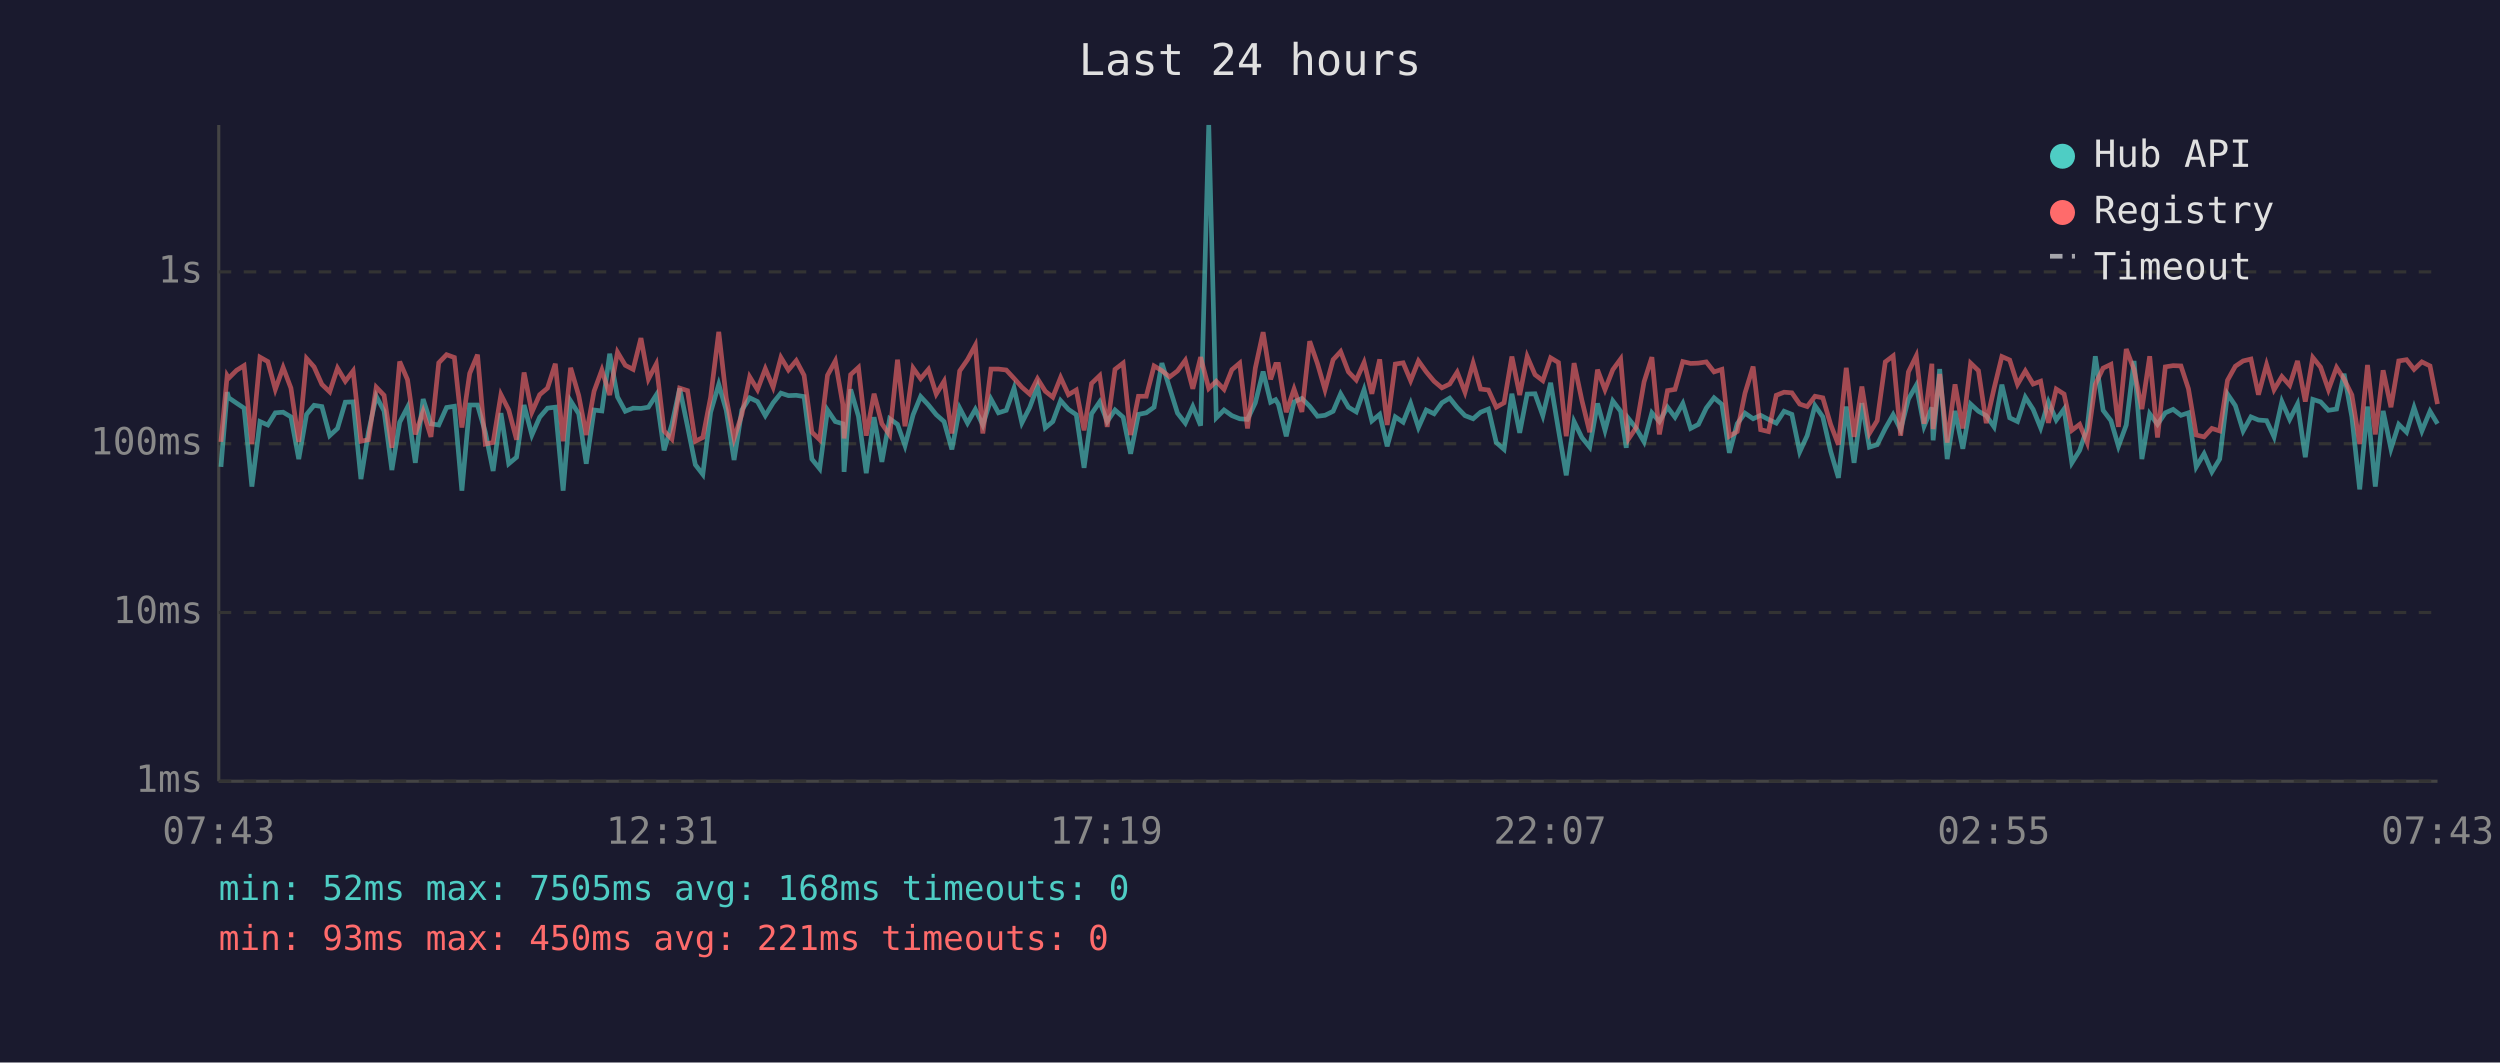
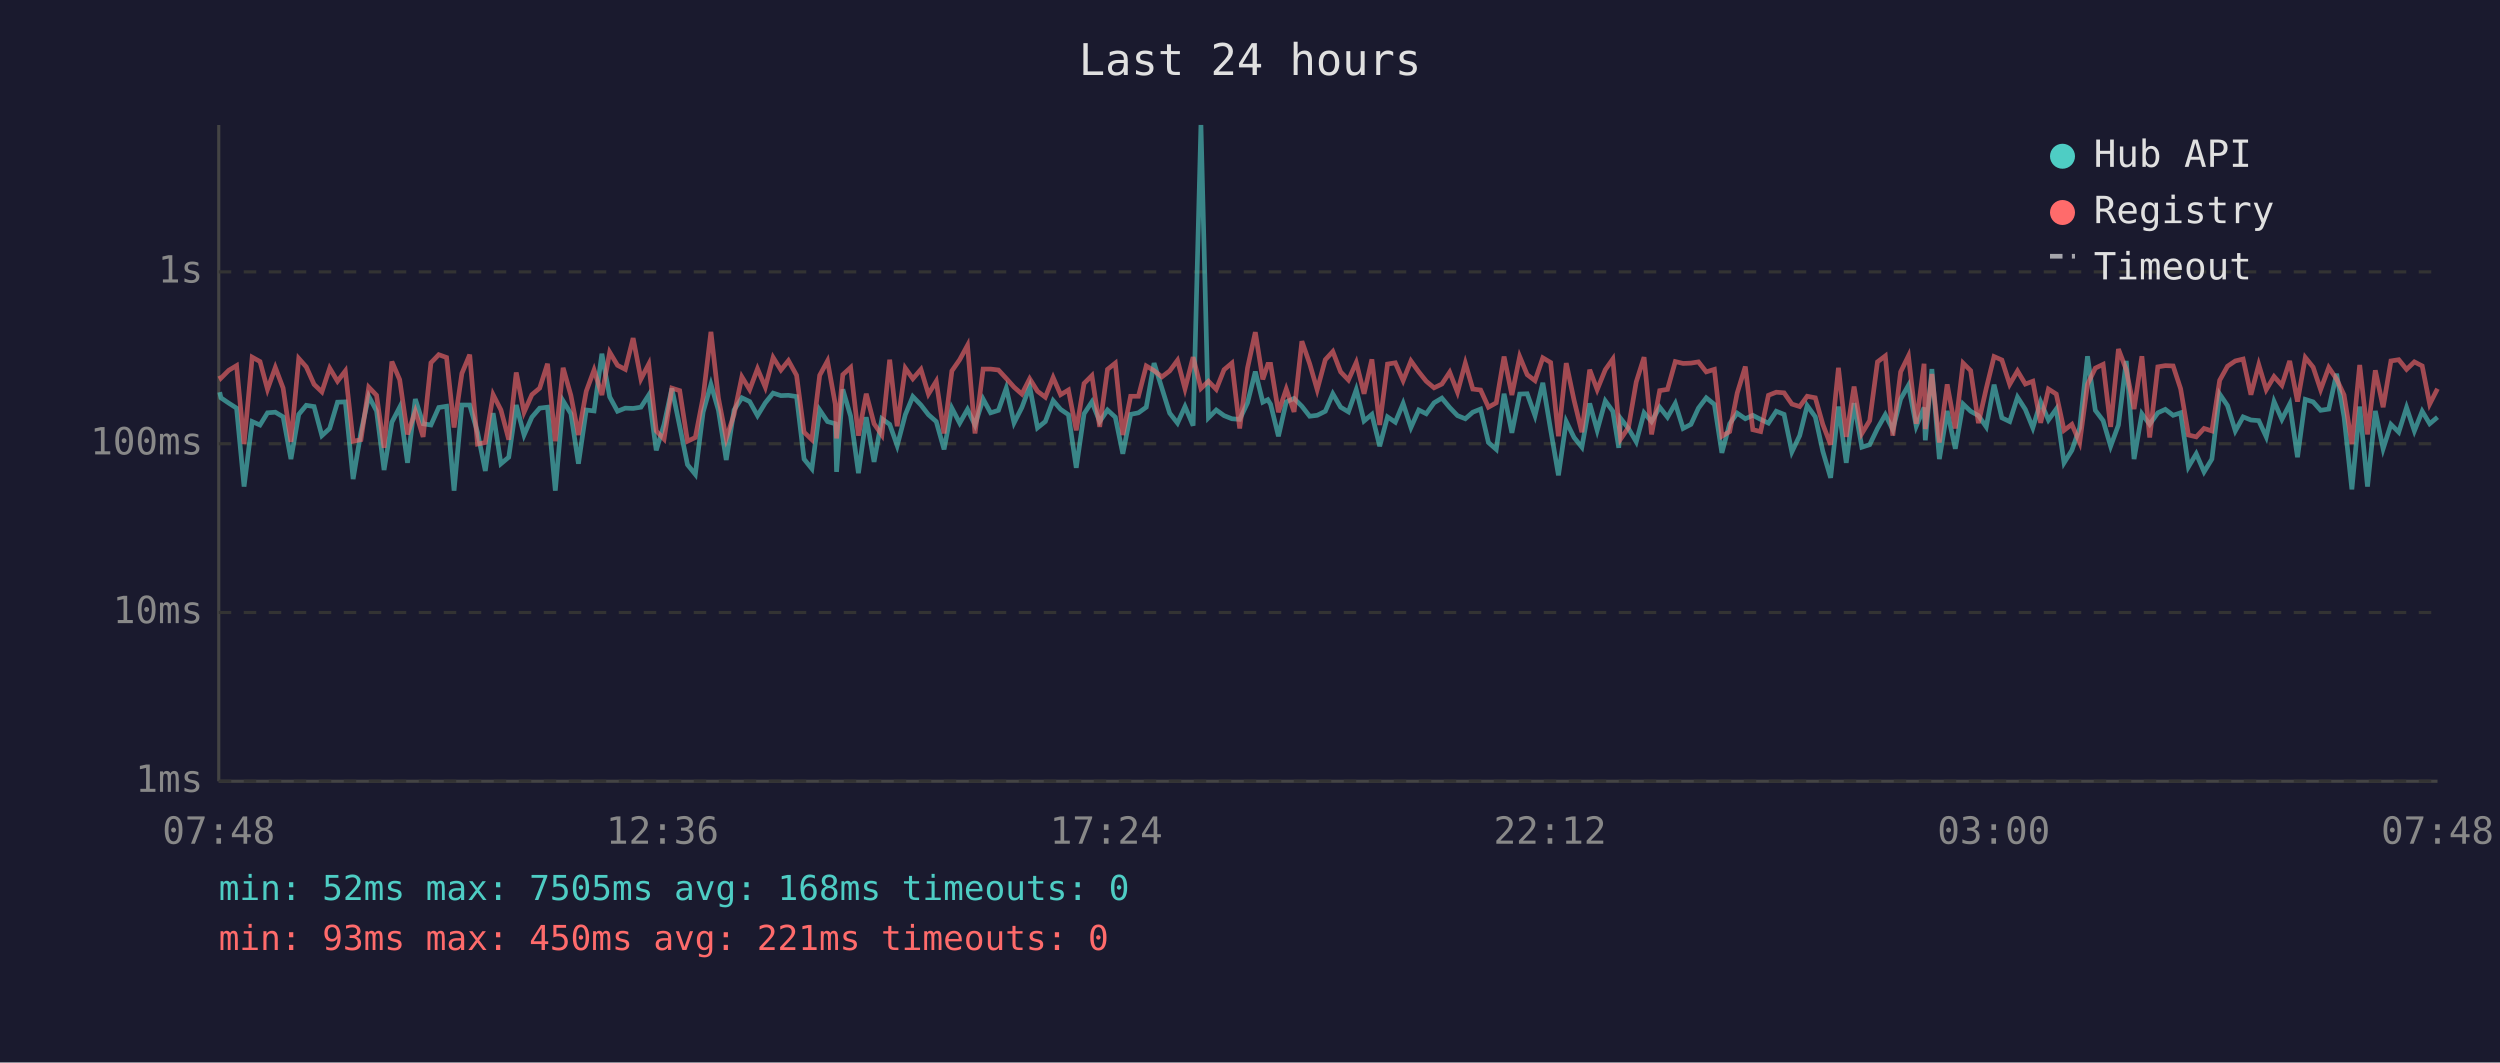
<svg xmlns="http://www.w3.org/2000/svg" viewBox="0 0 800 340" font-family="monospace" font-size="12">
  <rect width="800" height="340" fill="#1a1a2e" />
  <text x="400" y="24" fill="#e0e0e0" font-size="14" text-anchor="middle">Last 24 hours</text>
  <line x1="70" y1="40" x2="70" y2="250" stroke="#444" stroke-width="1" />
  <line x1="70" y1="250" x2="780" y2="250" stroke="#444" stroke-width="1" />
  <line x1="70" y1="250" x2="780" y2="250" stroke="#333" stroke-width="1" stroke-dasharray="4" />
  <text x="65" y="250" fill="#888" text-anchor="end" dominant-baseline="middle">1ms</text>
  <line x1="70" y1="196" x2="780" y2="196" stroke="#333" stroke-width="1" stroke-dasharray="4" />
  <text x="65" y="196" fill="#888" text-anchor="end" dominant-baseline="middle">10ms</text>
  <line x1="70" y1="142" x2="780" y2="142" stroke="#333" stroke-width="1" stroke-dasharray="4" />
  <text x="65" y="142" fill="#888" text-anchor="end" dominant-baseline="middle">100ms</text>
  <line x1="70" y1="87" x2="780" y2="87" stroke="#333" stroke-width="1" stroke-dasharray="4" />
  <text x="65" y="87" fill="#888" text-anchor="end" dominant-baseline="middle">1s</text>
-   <text x="70" y="270" fill="#888" text-anchor="middle">07:43</text>
-   <text x="212" y="270" fill="#888" text-anchor="middle">12:31</text>
-   <text x="354" y="270" fill="#888" text-anchor="middle">17:19</text>
-   <text x="496" y="270" fill="#888" text-anchor="middle">22:07</text>
-   <text x="638" y="270" fill="#888" text-anchor="middle">02:55</text>
-   <text x="780" y="270" fill="#888" text-anchor="middle">07:43</text>
-   <polyline points="70.7,149.4 72.7,125.5 73.2,127.3 75.7,129.0 78.1,130.6 80.6,155.7 83.2,134.9 85.7,136.0 88.1,132.1 90.6,131.9 93.1,133.4 95.6,146.9 98.1,132.6 100.5,129.7 103.0,130.1 105.5,139.4 108.0,137.1 110.5,128.7 113.0,128.6 115.5,153.3 117.9,138.3 120.4,126.8 122.9,131.5 125.4,150.4 127.9,135.1 130.4,130.3 132.9,148.1 135.4,127.7 137.9,135.6 140.4,136.0 142.9,130.4 145.4,130.0 147.8,157.0 150.3,129.6 152.8,129.6 155.3,138.3 157.8,150.7 160.3,132.2 162.8,148.4 165.3,146.3 167.7,129.6 170.2,139.2 172.7,133.5 175.2,130.6 177.7,130.3 180.2,157.0 182.6,128.3 185.2,132.4 187.6,148.4 190.1,131.2 192.6,131.5 195.1,113.2 197.6,127.0 200.1,131.6 202.6,130.6 205.1,130.7 207.5,130.3 210.0,126.4 212.5,144.1 215.0,135.8 217.5,124.3 220.0,136.4 222.5,148.7 224.9,151.8 227.4,131.9 230.0,123.0 232.4,131.3 234.9,147.2 237.4,131.2 239.9,127.3 242.4,128.5 244.9,133.0 247.4,128.9 249.9,125.8 252.3,126.6 254.8,126.5 257.3,126.9 259.8,146.9 262.3,150.0 264.8,131.2 267.3,134.9 269.7,135.6 270.1,151.0 272.2,124.6 274.7,133.2 277.2,151.4 279.7,133.5 282.2,147.8 284.7,134.0 287.2,135.8 289.6,142.6 292.2,132.7 294.6,126.9 297.1,129.6 299.6,132.7 302.1,134.9 304.6,143.8 307.1,130.6 309.6,135.4 312.1,131.0 314.5,136.0 317.1,127.7 319.5,132.1 322.0,131.3 324.5,124.2 327.0,135.3 329.5,130.4 332.0,123.7 334.5,136.9 336.9,134.9 339.4,128.2 341.9,131.0 344.4,132.7 346.9,149.7 349.3,132.4 351.9,128.6 354.3,134.9 356.8,131.2 359.4,133.5 361.8,145.2 364.3,132.6 366.8,132.1 369.3,130.3 371.8,116.2 374.3,124.2 376.8,132.2 379.3,135.4 381.7,130.1 384.2,136.2 386.8,40.0 389.2,133.7 391.7,131.2 394.2,133.0 396.7,134.0 399.2,134.2 401.7,128.9 404.2,118.9 406.6,128.7 408.2,127.9 409.1,129.4 411.6,139.6 414.1,128.6 416.6,127.5 419.1,130.0 421.6,133.2 424.0,132.9 426.6,131.6 429.0,126.0 431.5,130.3 434.0,131.8 436.5,124.7 439.0,134.7 441.5,132.6 443.9,142.8 446.5,133.4 449.0,135.1 451.4,129.1 453.9,136.8 456.4,131.2 458.9,132.4 461.4,128.9 463.9,127.4 466.3,130.4 468.8,133.0 471.4,134.0 473.8,131.9 476.3,130.9 478.8,141.6 481.3,143.8 483.8,126.0 486.3,138.5 488.7,126.1 491.2,126.0 493.7,133.0 496.2,122.5 498.7,137.5 501.2,152.1 503.7,134.9 506.2,140.0 508.7,143.1 511.2,129.1 513.6,137.7 516.1,128.3 518.6,131.6 520.4,143.3 521.1,133.9 523.6,137.1 526.1,141.4 528.6,132.1 531.0,134.9 533.6,130.3 536.0,133.5 538.5,129.1 541.0,137.1 543.5,135.8 546.0,130.6 548.5,127.3 551.0,129.4 553.4,144.9 555.9,135.6 558.4,132.2 561.0,134.0 563.4,132.9 565.9,134.2 568.4,135.4 570.9,131.6 573.4,132.6 575.9,144.6 578.3,139.4 580.8,129.8 583.3,133.4 585.8,144.4 588.3,152.9 590.8,130.1 593.3,148.1 595.8,129.0 598.2,143.1 600.7,142.3 603.3,137.1 605.8,132.7 608.2,137.5 610.7,127.7 613.2,123.3 615.7,136.4 618.2,130.4 618.6,140.9 620.7,118.1 623.1,146.9 625.6,131.5 628.1,143.6 630.6,129.3 633.1,131.6 635.6,133.0 638.1,136.6 640.6,123.1 643.1,133.7 645.6,134.9 648.1,127.1 650.6,131.0 653.0,136.9 655.5,128.6 658.0,134.4 660.5,130.9 663.0,148.1 665.5,144.1 667.9,136.9 670.5,114.0 673.0,131.3 675.5,134.6 677.9,142.8 680.4,136.0 682.9,115.5 685.4,146.9 687.9,132.4 690.4,135.8 692.9,132.1 695.4,131.0 697.9,132.9 700.3,132.1 702.8,149.4 705.3,145.2 707.8,151.0 710.3,146.9 712.8,126.1 715.3,129.8 717.8,137.9 720.3,133.4 722.7,134.4 725.3,134.6 727.7,139.8 730.2,128.5 732.7,134.2 735.2,129.3 737.7,146.3 740.1,127.8 742.6,128.6 745.1,131.3 747.7,130.9 750.1,119.6 752.6,133.4 755.1,156.6 757.6,130.1 760.1,155.7 762.6,131.5 765.1,143.6 767.6,135.8 770.1,138.3 772.5,130.4 775.0,137.9 777.6,131.6 780.0,135.6" fill="none" stroke="#4ecdc4" stroke-width="1.5" opacity="0.6" />
-   <polyline points="70.7,141.4 72.7,120.2 73.2,121.0 75.7,118.5 78.1,117.0 80.6,142.1 83.2,114.3 85.7,115.7 88.1,124.6 90.6,117.6 93.1,124.2 95.6,141.4 98.1,114.7 100.5,117.4 103.0,123.0 105.5,125.4 108.0,117.8 110.5,122.0 113.0,118.7 115.5,141.2 117.9,140.7 120.4,123.9 122.9,126.5 125.4,143.3 127.9,115.7 130.4,121.5 132.9,139.0 135.4,131.6 137.9,139.8 140.4,116.1 142.9,113.5 145.4,114.4 147.8,136.8 150.3,119.5 152.8,113.5 155.3,142.1 157.8,141.6 160.3,126.3 162.8,131.2 165.3,140.7 167.7,119.2 170.2,131.9 172.7,126.3 175.2,124.2 177.7,116.4 180.2,141.2 182.6,117.7 185.2,126.6 187.6,139.2 190.1,125.2 192.6,118.4 195.1,126.4 197.6,112.7 200.1,116.9 202.6,118.2 205.1,108.2 207.5,121.3 210.0,116.5 212.5,137.9 215.0,140.5 217.5,124.2 220.0,125.0 222.5,141.2 224.9,140.0 227.4,127.1 230.0,106.2 232.4,127.4 234.9,140.3 237.4,132.6 239.9,120.6 242.4,124.7 244.9,118.0 247.4,123.9 249.9,114.4 252.3,118.4 254.8,115.4 257.3,120.1 259.8,138.3 262.3,140.7 264.8,120.1 267.3,115.5 269.7,129.4 270.1,140.3 272.2,119.9 274.7,117.6 277.2,139.4 279.7,126.0 282.2,135.6 284.7,139.2 287.2,115.1 289.6,136.4 292.2,117.8 294.6,121.2 297.1,118.2 299.6,126.1 302.1,122.0 304.6,138.7 307.1,118.7 309.6,115.1 312.1,110.5 314.5,138.7 317.1,118.1 319.5,118.1 322.0,118.4 324.5,121.1 327.0,123.9 329.5,126.1 332.0,121.2 334.5,125.2 336.9,127.1 339.4,120.8 341.9,126.3 344.4,124.8 346.9,137.7 349.3,122.7 351.9,120.2 354.3,136.6 356.8,118.2 359.4,116.2 361.8,139.2 364.3,126.8 366.8,126.8 369.3,117.1 371.8,118.6 374.3,120.6 376.8,118.7 379.3,115.3 381.7,124.4 384.2,114.3 386.8,124.3 389.2,122.0 391.7,124.6 394.2,118.3 396.7,116.2 399.2,137.1 401.7,117.8 404.2,106.3 406.6,121.4 408.2,116.6 409.1,116.6 411.6,131.9 414.1,124.5 416.6,131.8 419.1,109.2 421.6,116.4 424.0,124.7 426.6,115.1 429.0,112.5 431.5,119.0 434.0,121.6 436.5,116.0 439.0,126.0 441.5,115.0 443.9,136.0 446.5,116.5 449.0,116.1 451.4,121.8 453.9,115.5 456.4,119.0 458.9,122.0 461.4,124.1 463.9,122.9 466.3,119.1 468.8,125.5 471.4,116.2 473.8,124.5 476.3,124.8 478.8,130.3 481.3,128.9 483.8,114.1 486.3,126.4 488.7,114.1 491.2,119.9 493.7,121.8 496.2,114.5 498.7,116.0 501.2,139.6 503.7,116.2 506.2,128.1 508.7,138.3 511.2,118.3 513.6,124.7 516.1,118.3 518.6,114.9 520.4,135.4 521.1,140.5 523.6,136.8 526.1,122.2 528.6,114.3 531.0,139.0 533.6,125.0 536.0,124.6 538.5,115.7 541.0,116.3 543.5,116.2 546.0,115.8 548.5,119.0 551.0,118.2 553.4,139.6 555.9,138.1 558.4,125.8 561.0,117.3 563.4,137.5 565.9,138.1 568.4,126.5 570.9,125.5 573.4,125.7 575.9,129.3 578.3,130.1 580.8,126.8 583.3,127.3 585.8,135.8 588.3,142.3 590.8,117.7 593.3,139.8 595.8,123.7 598.2,138.7 600.7,134.6 603.3,115.8 605.8,113.9 608.2,139.4 610.7,119.0 613.2,113.9 615.7,135.6 618.2,116.4 618.6,137.3 620.7,119.7 623.1,141.6 625.6,123.0 628.1,137.1 630.6,116.2 633.1,118.6 635.6,135.4 638.1,124.3 640.6,114.1 643.1,115.2 645.6,123.0 648.1,118.7 650.6,122.9 653.0,122.0 655.5,135.3 658.0,124.5 660.5,126.1 663.0,137.7 665.5,135.8 667.9,141.6 670.5,123.0 673.0,117.8 675.5,116.6 677.9,136.6 680.4,111.7 682.9,118.3 685.4,130.9 687.9,114.0 690.4,140.0 692.9,117.4 695.4,117.0 697.9,117.1 700.3,124.4 702.8,139.2 705.3,139.8 707.8,137.1 710.3,137.9 712.8,121.7 715.3,117.2 717.8,115.5 720.3,114.9 722.7,126.3 725.3,116.7 727.7,124.7 730.2,120.5 732.7,123.3 735.2,115.5 737.7,128.5 740.1,114.4 742.6,117.5 745.1,124.7 747.7,117.6 750.1,121.3 752.6,126.4 755.1,142.1 757.6,116.8 760.1,139.0 762.6,118.5 765.1,130.3 767.6,115.5 770.1,115.1 772.5,118.2 775.0,115.8 777.6,117.1 780.0,129.3" fill="none" stroke="#ff6b6b" stroke-width="1.5" opacity="0.6" />
+   <text x="70" y="270" fill="#888" text-anchor="middle">07:48</text>
+   <text x="212" y="270" fill="#888" text-anchor="middle">12:36</text>
+   <text x="354" y="270" fill="#888" text-anchor="middle">17:24</text>
+   <text x="496" y="270" fill="#888" text-anchor="middle">22:12</text>
+   <text x="638" y="270" fill="#888" text-anchor="middle">03:00</text>
+   <text x="780" y="270" fill="#888" text-anchor="middle">07:48</text>
+   <polyline points="70.3,125.5 70.7,127.3 73.2,129.0 75.7,130.6 78.1,155.7 80.7,134.9 83.2,136.0 85.6,132.1 88.1,131.9 90.6,133.4 93.1,146.9 95.6,132.6 98.0,129.7 100.5,130.1 103.0,139.4 105.5,137.1 108.0,128.7 110.5,128.6 113.0,153.3 115.5,138.3 118.0,126.8 120.5,131.5 122.9,150.4 125.4,135.1 127.9,130.3 130.4,148.1 132.9,127.7 135.4,135.6 137.9,136.0 140.4,130.4 142.9,130.0 145.3,157.0 147.8,129.6 150.3,129.6 152.8,138.3 155.3,150.7 157.8,132.2 160.3,148.4 162.8,146.3 165.2,129.6 167.7,139.2 170.2,133.5 172.7,130.6 175.2,130.3 177.7,157.0 180.2,128.3 182.7,132.4 185.1,148.4 187.6,131.2 190.1,131.5 192.6,113.2 195.1,127.0 197.6,131.6 200.1,130.6 202.6,130.7 205.1,130.3 207.6,126.4 210.0,144.1 212.5,135.8 215.0,124.3 217.5,136.4 220.0,148.7 222.5,151.8 225.0,131.9 227.5,123.0 229.9,131.3 232.4,147.2 234.9,131.2 237.4,127.3 239.9,128.5 242.4,133.0 244.9,128.9 247.4,125.8 249.9,126.6 252.3,126.5 254.9,126.9 257.3,146.9 259.8,150.0 262.3,131.2 264.8,134.9 267.3,135.6 267.7,151.0 269.7,124.6 272.2,133.2 274.7,151.4 277.2,133.5 279.7,147.8 282.2,134.0 284.7,135.8 287.1,142.6 289.7,132.7 292.1,126.9 294.7,129.6 297.1,132.7 299.6,134.9 302.1,143.8 304.6,130.6 307.1,135.4 309.6,131.0 312.0,136.0 314.6,127.7 317.0,132.1 319.5,131.3 322.0,124.2 324.5,135.3 327.0,130.4 329.5,123.7 332.0,136.9 334.5,134.9 337.0,128.2 339.4,131.0 341.9,132.7 344.4,149.7 346.9,132.4 349.4,128.6 351.9,134.9 354.4,131.2 356.9,133.5 359.3,145.2 361.8,132.6 364.3,132.1 366.8,130.3 369.3,116.2 371.8,124.2 374.3,132.2 376.8,135.4 379.2,130.1 381.8,136.2 384.3,40.0 386.7,133.7 389.2,131.2 391.7,133.0 394.2,134.0 396.7,134.2 399.2,128.9 401.7,118.9 404.1,128.7 405.7,127.9 406.6,129.4 409.1,139.6 411.6,128.6 414.1,127.5 416.6,130.0 419.1,133.2 421.5,132.9 424.1,131.6 426.5,126.0 429.0,130.3 431.5,131.8 434.0,124.7 436.5,134.7 439.0,132.6 441.5,142.8 444.0,133.4 446.5,135.1 449.0,129.1 451.5,136.8 454.0,131.2 456.4,132.4 458.9,128.9 461.4,127.4 463.9,130.4 466.4,133.0 468.9,134.0 471.3,131.9 473.8,130.9 476.3,141.6 478.8,143.8 481.3,126.0 483.8,138.5 486.3,126.1 488.7,126.0 491.2,133.0 493.7,122.5 496.2,137.5 498.7,152.1 501.2,134.9 503.7,140.0 506.2,143.1 508.7,129.1 511.1,137.7 513.7,128.3 516.1,131.6 518.0,143.3 518.6,133.9 521.1,137.1 523.6,141.4 526.1,132.1 528.5,134.9 531.1,130.3 533.6,133.5 536.1,129.1 538.6,137.1 541.1,135.8 543.5,130.6 546.0,127.3 548.6,129.4 551.0,144.9 553.5,135.6 555.9,132.2 558.5,134.0 560.9,132.9 563.4,134.2 565.9,135.4 568.4,131.6 570.9,132.6 573.4,144.6 575.9,139.4 578.3,129.8 580.9,133.4 583.3,144.4 585.8,152.9 588.3,130.1 590.8,148.1 593.3,129.0 595.8,143.1 598.3,142.3 600.8,137.1 603.3,132.7 605.7,137.5 608.2,127.7 610.7,123.3 613.2,136.4 615.7,130.4 616.1,140.9 618.2,118.1 620.6,146.9 623.1,131.5 625.7,143.6 628.2,129.3 630.6,131.6 633.1,133.0 635.6,136.6 638.1,123.1 640.6,133.7 643.1,134.9 645.6,127.1 648.1,131.0 650.5,136.9 653.0,128.6 655.5,134.4 658.0,130.9 660.5,148.1 663.0,144.1 665.5,136.9 668.0,114.0 670.5,131.3 673.0,134.6 675.4,142.8 677.9,136.0 680.4,115.5 682.9,146.9 685.4,132.4 687.9,135.8 690.5,132.1 692.9,131.0 695.4,132.9 697.8,132.1 700.3,149.4 702.8,145.2 705.3,151.0 707.8,146.9 710.3,126.1 712.8,129.8 715.3,137.9 717.8,133.4 720.3,134.4 722.8,134.6 725.2,139.8 727.7,128.5 730.2,134.2 732.7,129.3 735.2,146.3 737.7,127.8 740.2,128.6 742.6,131.3 745.2,130.9 747.7,119.6 750.1,133.4 752.6,156.6 755.1,130.1 757.6,155.7 760.1,131.5 762.6,143.6 765.1,135.8 767.6,138.3 770.1,130.4 772.6,137.9 775.1,131.6 777.5,135.6 780.0,133.5" fill="none" stroke="#4ecdc4" stroke-width="1.5" opacity="0.6" />
+   <polyline points="70.3,120.2 70.7,121.0 73.2,118.5 75.7,117.0 78.1,142.1 80.7,114.3 83.2,115.7 85.6,124.6 88.1,117.6 90.6,124.2 93.1,141.4 95.6,114.7 98.0,117.4 100.5,123.0 103.0,125.4 105.5,117.8 108.0,122.0 110.5,118.7 113.0,141.2 115.5,140.7 118.0,123.9 120.5,126.5 122.9,143.3 125.4,115.7 127.9,121.5 130.4,139.0 132.9,131.6 135.4,139.8 137.9,116.1 140.4,113.5 142.9,114.4 145.3,136.8 147.8,119.5 150.3,113.5 152.8,142.1 155.3,141.6 157.8,126.3 160.3,131.2 162.8,140.7 165.2,119.2 167.7,131.9 170.2,126.3 172.7,124.2 175.2,116.4 177.7,141.2 180.2,117.7 182.7,126.6 185.1,139.2 187.6,125.2 190.1,118.4 192.6,126.4 195.1,112.7 197.6,116.9 200.1,118.2 202.6,108.2 205.1,121.3 207.6,116.5 210.0,137.9 212.5,140.5 215.0,124.2 217.5,125.0 220.0,141.2 222.5,140.0 225.0,127.1 227.5,106.2 229.9,127.4 232.4,140.3 234.9,132.6 237.4,120.6 239.9,124.7 242.4,118.0 244.9,123.9 247.4,114.4 249.9,118.4 252.3,115.4 254.9,120.1 257.3,138.3 259.8,140.7 262.3,120.1 264.8,115.5 267.3,129.4 267.7,140.3 269.7,119.9 272.2,117.6 274.7,139.4 277.2,126.0 279.7,135.6 282.2,139.2 284.7,115.1 287.1,136.4 289.7,117.8 292.1,121.2 294.7,118.2 297.1,126.1 299.6,122.0 302.1,138.7 304.6,118.7 307.1,115.1 309.6,110.5 312.0,138.7 314.6,118.1 317.0,118.1 319.5,118.4 322.0,121.1 324.5,123.9 327.0,126.1 329.5,121.2 332.0,125.2 334.5,127.1 337.0,120.8 339.4,126.3 341.9,124.8 344.4,137.7 346.9,122.7 349.4,120.2 351.9,136.6 354.4,118.2 356.9,116.2 359.3,139.2 361.8,126.8 364.3,126.8 366.8,117.1 369.3,118.6 371.8,120.6 374.3,118.7 376.8,115.3 379.2,124.4 381.8,114.3 384.3,124.3 386.7,122.0 389.2,124.6 391.7,118.3 394.2,116.2 396.7,137.1 399.2,117.8 401.7,106.3 404.1,121.4 405.7,116.6 406.6,116.6 409.1,131.9 411.6,124.5 414.1,131.8 416.6,109.2 419.1,116.4 421.5,124.7 424.1,115.1 426.5,112.5 429.0,119.0 431.5,121.6 434.0,116.0 436.5,126.0 439.0,115.0 441.5,136.0 444.0,116.5 446.5,116.1 449.0,121.8 451.5,115.5 454.0,119.0 456.4,122.0 458.9,124.1 461.4,122.9 463.9,119.1 466.4,125.5 468.9,116.2 471.3,124.5 473.8,124.8 476.3,130.3 478.8,128.9 481.3,114.1 483.8,126.4 486.3,114.1 488.7,119.9 491.2,121.8 493.7,114.5 496.2,116.0 498.7,139.6 501.2,116.2 503.7,128.1 506.2,138.3 508.7,118.3 511.1,124.7 513.7,118.3 516.1,114.9 518.0,135.4 518.6,140.5 521.1,136.8 523.6,122.2 526.1,114.3 528.5,139.0 531.1,125.0 533.6,124.6 536.1,115.7 538.6,116.3 541.1,116.2 543.5,115.8 546.0,119.0 548.6,118.2 551.0,139.6 553.5,138.1 555.9,125.8 558.5,117.3 560.9,137.5 563.4,138.1 565.9,126.5 568.4,125.5 570.9,125.7 573.4,129.3 575.9,130.1 578.3,126.8 580.9,127.3 583.3,135.8 585.8,142.3 588.3,117.7 590.8,139.8 593.3,123.7 595.8,138.7 598.3,134.6 600.8,115.8 603.3,113.9 605.7,139.4 608.2,119.0 610.7,113.9 613.2,135.6 615.7,116.4 616.1,137.3 618.2,119.7 620.6,141.6 623.1,123.0 625.7,137.1 628.2,116.2 630.6,118.6 633.1,135.4 635.6,124.3 638.1,114.1 640.6,115.2 643.1,123.0 645.6,118.7 648.1,122.9 650.5,122.0 653.0,135.3 655.5,124.5 658.0,126.1 660.5,137.7 663.0,135.8 665.5,141.6 668.0,123.0 670.5,117.8 673.0,116.6 675.4,136.6 677.9,111.7 680.4,118.3 682.9,130.9 685.4,114.0 687.9,140.0 690.5,117.4 692.9,117.0 695.4,117.1 697.8,124.4 700.3,139.2 702.8,139.8 705.3,137.1 707.8,137.9 710.3,121.7 712.8,117.2 715.3,115.5 717.8,114.9 720.3,126.3 722.8,116.7 725.2,124.7 727.7,120.5 730.2,123.3 732.7,115.5 735.2,128.5 737.7,114.4 740.2,117.5 742.6,124.7 745.2,117.6 747.7,121.3 750.1,126.4 752.6,142.1 755.1,116.8 757.6,139.0 760.1,118.5 762.6,130.3 765.1,115.5 767.6,115.1 770.1,118.2 772.6,115.8 775.1,117.1 777.5,129.3 780.0,124.4" fill="none" stroke="#ff6b6b" stroke-width="1.5" opacity="0.6" />
  <circle cx="660" cy="50" r="4" fill="#4ecdc4" />
  <text x="670" y="50" fill="#e0e0e0" dominant-baseline="middle">Hub API</text>
  <circle cx="660" cy="68" r="4" fill="#ff6b6b" />
  <text x="670" y="68" fill="#e0e0e0" dominant-baseline="middle">Registry</text>
  <line x1="656" y1="82" x2="664" y2="82" stroke="#e0e0e0" stroke-width="1.5" stroke-dasharray="4,3" opacity="0.7" />
  <text x="670" y="86" fill="#e0e0e0" dominant-baseline="middle">Timeout</text>
  <text x="70" y="288" fill="#4ecdc4" font-size="11">min: 52ms  max: 7505ms  avg: 168ms  timeouts: 0</text>
  <text x="70" y="304" fill="#ff6b6b" font-size="11">min: 93ms  max: 450ms  avg: 221ms  timeouts: 0</text>
</svg>
